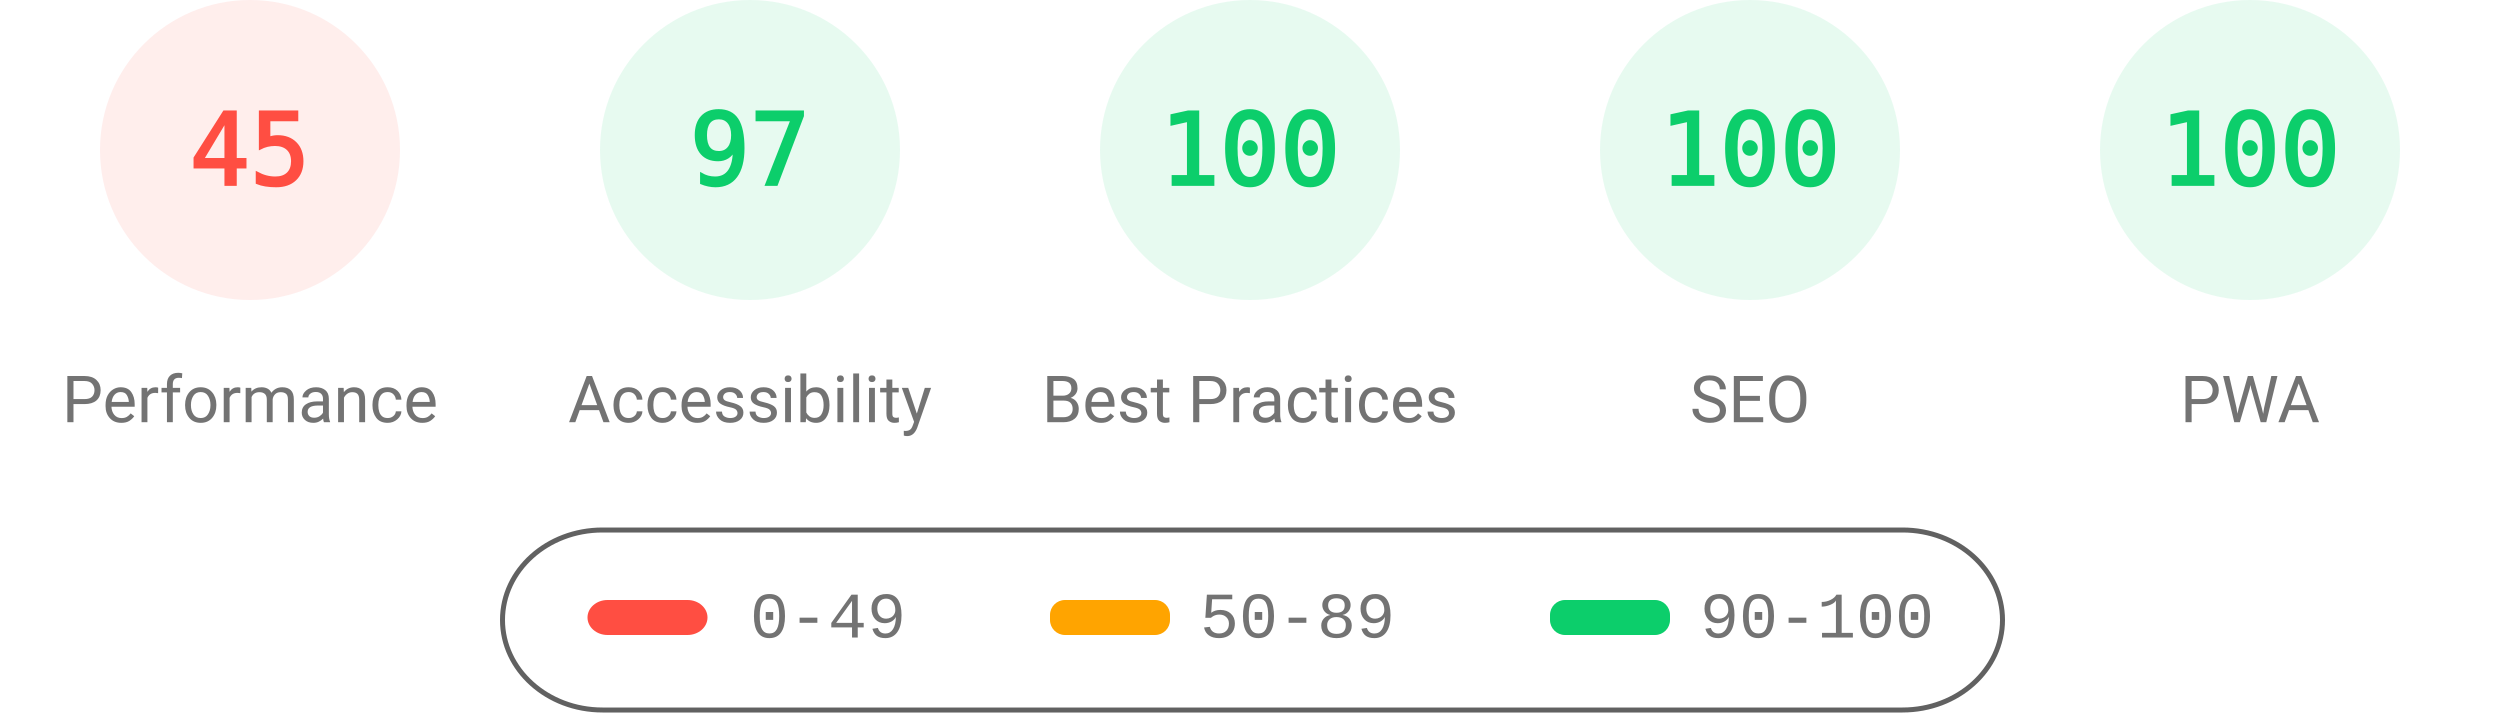
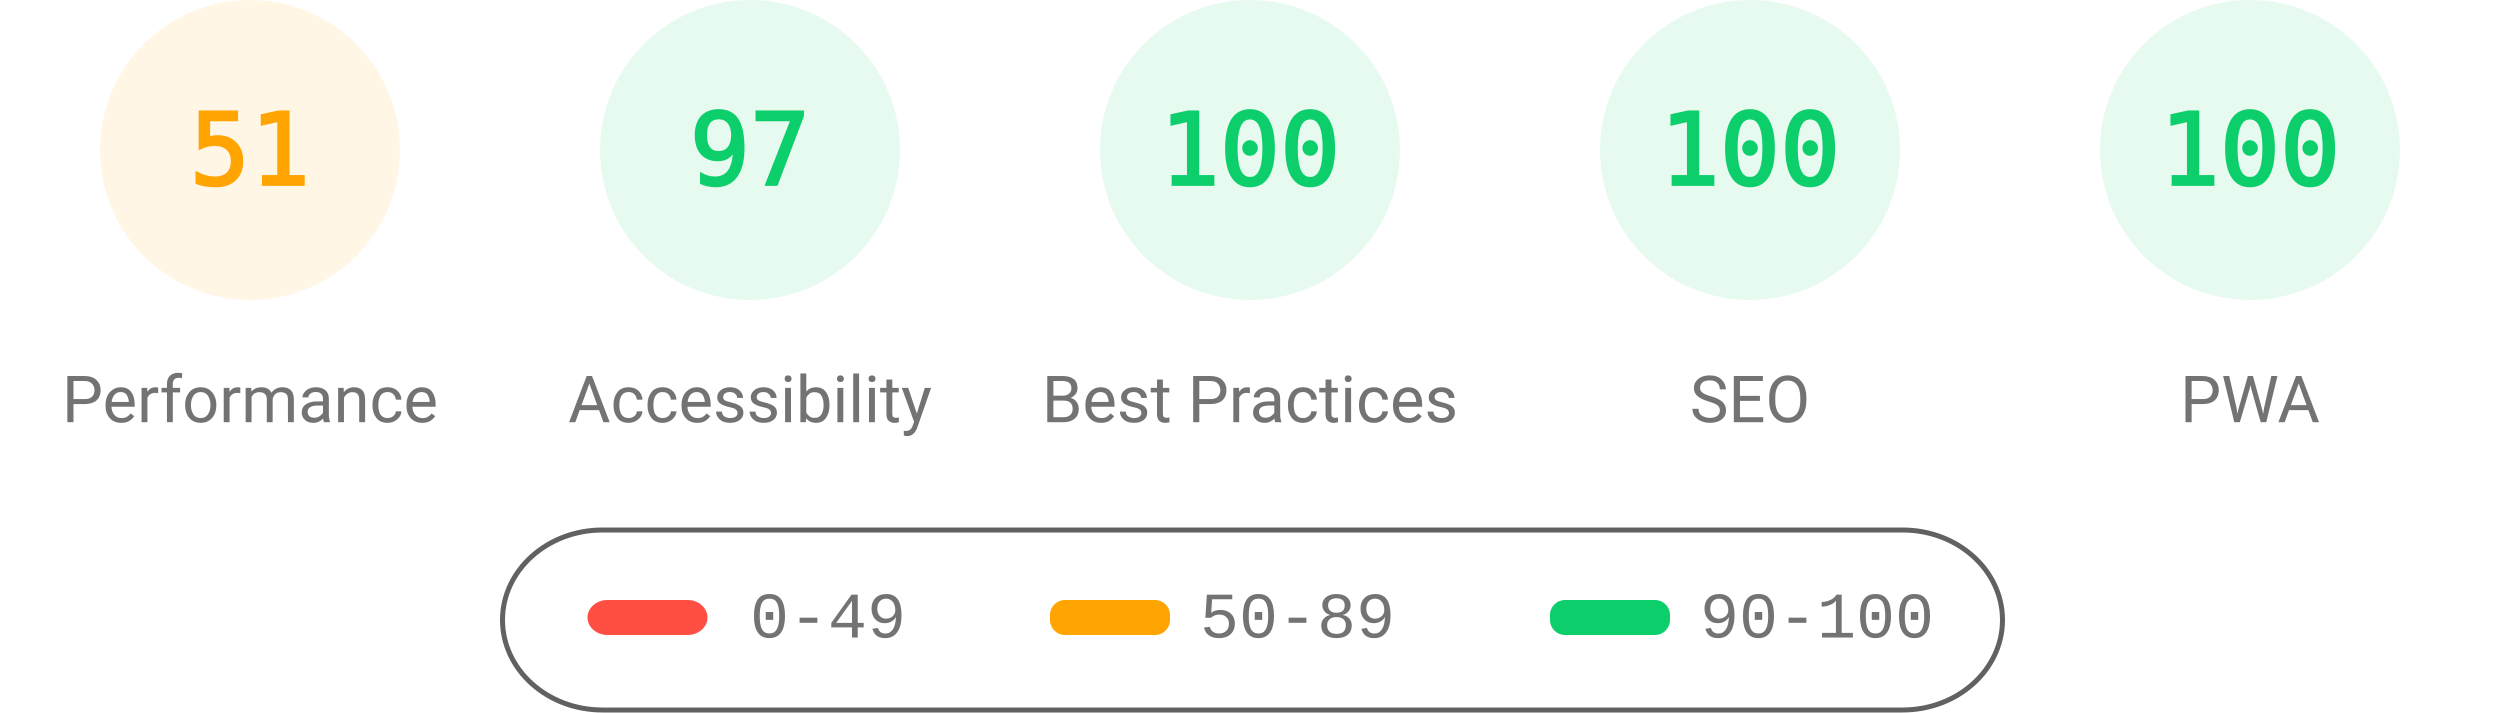
<svg xmlns="http://www.w3.org/2000/svg" fill="none" width="1000" height="285">
  <style>.gauge-base{opacity:.1}.gauge-arc{fill:none;animation-delay:250ms;stroke-linecap:round;transform:rotate(-90deg);transform-origin:100px 60px;animation:load-gauge 1s ease forwards}.guage-text{font-size:40px;font-family:monospace;text-align:center}.guage-red{color:#ff4e42;fill:#ff4e42;stroke:#ff4e42}.guage-orange{color:#ffa400;fill:#ffa400;stroke:#ffa400}.guage-green{color:#0cce6b;fill:#0cce6b;stroke:#0cce6b}.guage-undefined{color:#5c5c5c;fill:#5c5c5c;stroke:#5c5c5c}.guage-title{color:#737373;fill:#737373;stroke:none;font-size:26px;line-height:26px;font-family:Roboto,Halvetica,Arial,sans-serif}@keyframes load-gauge{from{stroke-dasharray:0 352.858}}</style>
-   <svg class="guage-div guage-perf guage-red" viewBox="0 0 200 200" width="200" height="200">
+   <svg class="guage-div guage-perf guage-orange" viewBox="0 0 200 200" width="200" height="200">
    <circle class="gauge-base" r="56" cx="100" cy="60" stroke-width="8" />
-     <circle class="gauge-arc guage-arc-1" r="56" cx="100" cy="60" stroke-width="8" style="stroke-dasharray:158.336,351.858" />
-     <text class="guage-text" x="100" y="60" alignment-baseline="central" dominant-baseline="central" text-anchor="middle">45</text>
+     <circle class="gauge-arc guage-arc-1" r="56" cx="100" cy="60" stroke-width="8" style="stroke-dasharray:179.448,351.858" />
+     <text class="guage-text" x="100" y="60" alignment-baseline="central" dominant-baseline="central" text-anchor="middle">51</text>
    <text class="guage-title" x="100" y="160" alignment-baseline="central" dominant-baseline="central" text-anchor="middle">Performance</text>
  </svg>
  <svg class="guage-div guage-acc guage-green" viewBox="0 0 200 200" width="200" height="200" x="200">
    <circle class="gauge-base" r="56" cx="100" cy="60" stroke-width="8" />
    <circle class="gauge-arc guage-arc-2" r="56" cx="100" cy="60" stroke-width="8" style="stroke-dasharray:341.302,351.858" />
    <text class="guage-text" x="100" y="60" alignment-baseline="central" dominant-baseline="central" text-anchor="middle">97</text>
    <text class="guage-title" x="100" y="160" alignment-baseline="central" dominant-baseline="central" text-anchor="middle">Accessibility</text>
  </svg>
  <svg class="guage-div guage-best guage-green" viewBox="0 0 200 200" width="200" height="200" x="400">
    <circle class="gauge-base" r="56" cx="100" cy="60" stroke-width="8" />
    <circle class="gauge-arc guage-arc-3" r="56" cx="100" cy="60" stroke-width="8" style="stroke-dasharray:351.858,351.858" />
    <text class="guage-text" x="100" y="60" alignment-baseline="central" dominant-baseline="central" text-anchor="middle">100</text>
    <text class="guage-title" x="100" y="160" alignment-baseline="central" dominant-baseline="central" text-anchor="middle">Best Practices</text>
  </svg>
  <svg class="guage-div guage-seo guage-green" viewBox="0 0 200 200" width="200" height="200" x="600">
    <circle class="gauge-base" r="56" cx="100" cy="60" stroke-width="8" />
    <circle class="gauge-arc guage-arc-4" r="56" cx="100" cy="60" stroke-width="8" style="stroke-dasharray:351.858,351.858" />
    <text class="guage-text" x="100" y="60" alignment-baseline="central" dominant-baseline="central" text-anchor="middle">100</text>
    <text class="guage-title" x="100" y="160" alignment-baseline="central" dominant-baseline="central" text-anchor="middle">SEO</text>
  </svg>
  <svg class="guage-div guage-pwa guage-green" viewBox="0 0 200 200" width="200" height="200" x="800">
    <circle class="gauge-base" r="56" cx="100" cy="60" stroke-width="8" />
    <circle class="gauge-arc guage-arc-4" r="56" cx="100" cy="60" stroke-width="8" style="stroke-dasharray:351.858,351.858" />
    <text class="guage-text" x="100" y="60" alignment-baseline="central" dominant-baseline="central" text-anchor="middle">100</text>
    <text class="guage-title" x="100" y="160" alignment-baseline="central" dominant-baseline="central" text-anchor="middle">PWA</text>
  </svg>
  <svg width="604" height="76" x="200" y="210">
    <path fill="none" id="canvas_background" d="M-1-1h604v80H-1z" />
    <rect fill-opacity="0" stroke="#616161" stroke-width="2" rx="40" id="svg_2" height="72" width="600" y="2" x="1" fill="#000" />
    <rect stroke="#000" rx="8" id="svg_3" height="14" width="48" y="30" x="35" stroke-opacity="null" stroke-width="0" fill="#ff4e42" />
    <rect stroke="#000" rx="6" id="svg_4" height="14" width="48" y="30" x="220" stroke-opacity="null" stroke-width="0" fill="#ffa400" />
    <rect stroke="#000" rx="6" id="svg_5" height="14" width="48" y="30" x="420" stroke-opacity="null" stroke-width="0" fill="#0cce6b" />
    <text xml:space="preserve" text-anchor="start" font-family="'Courier New', Courier, monospace" font-size="26" id="svg_6" y="45" x="100" stroke-opacity="null" stroke-width="0" stroke="#000" fill="#737373">0-49</text>
    <text xml:space="preserve" text-anchor="start" font-family="'Courier New', Courier, monospace" font-size="26" id="svg_7" y="45" x="280" stroke-opacity="null" stroke-width="0" stroke="#000" fill="#737373">50-89</text>
    <text xml:space="preserve" text-anchor="start" font-family="'Courier New', Courier, monospace" font-size="26" id="svg_8" y="45" x="480" stroke-opacity="null" stroke-width="0" stroke="#000" fill="#737373">90-100</text>
  </svg>
</svg>
